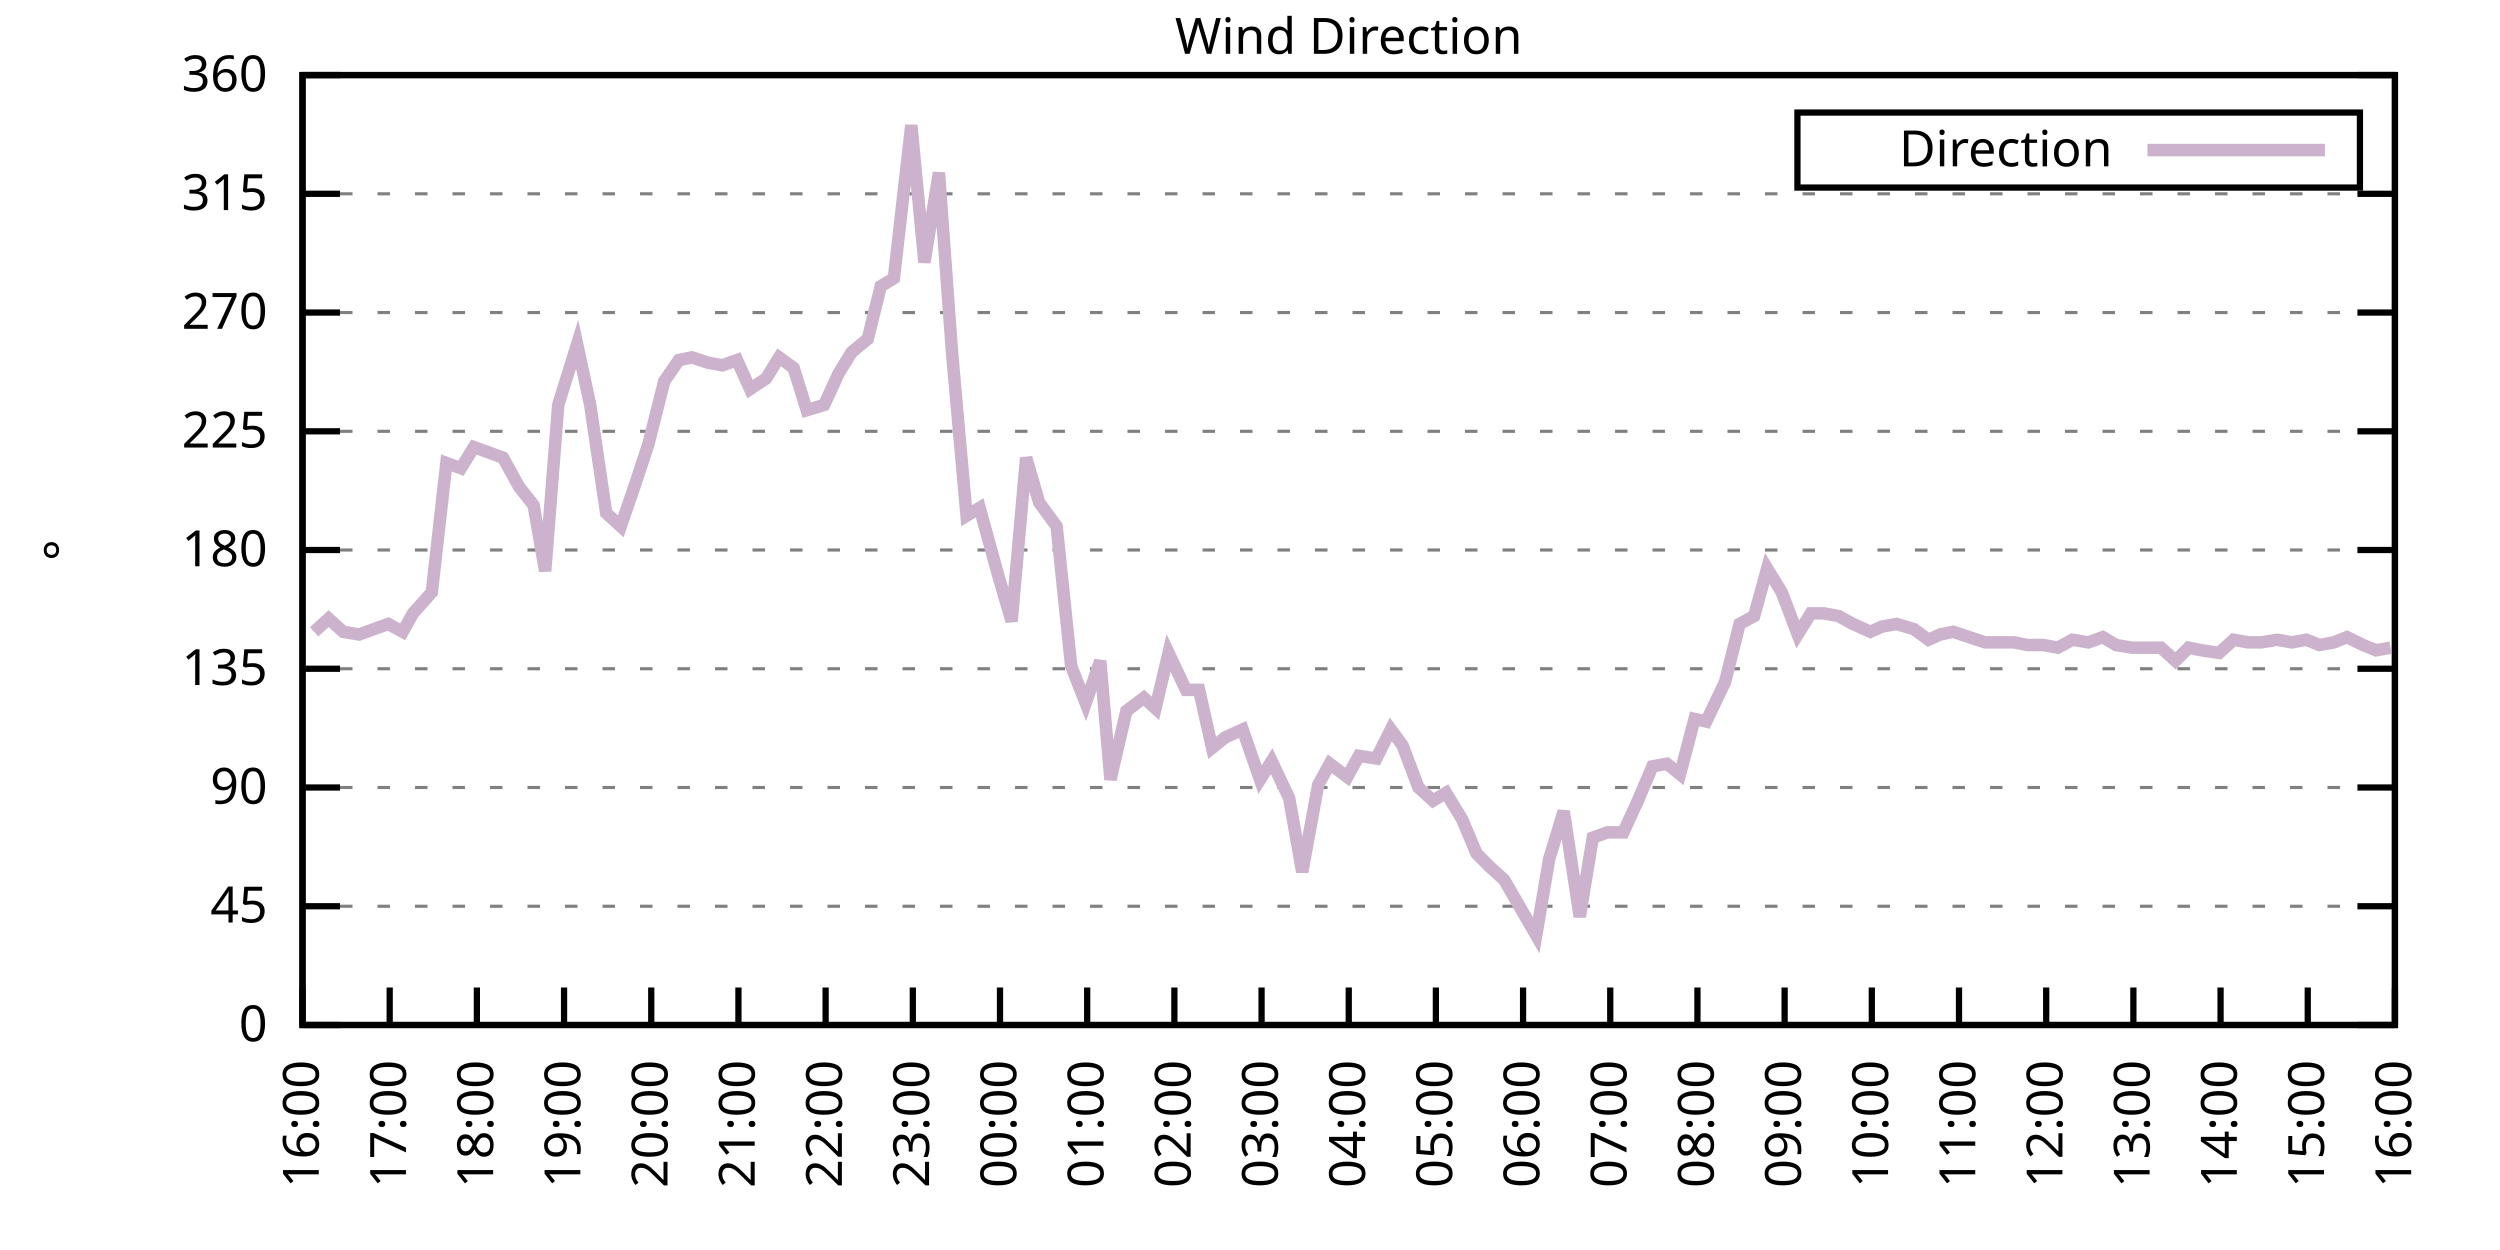
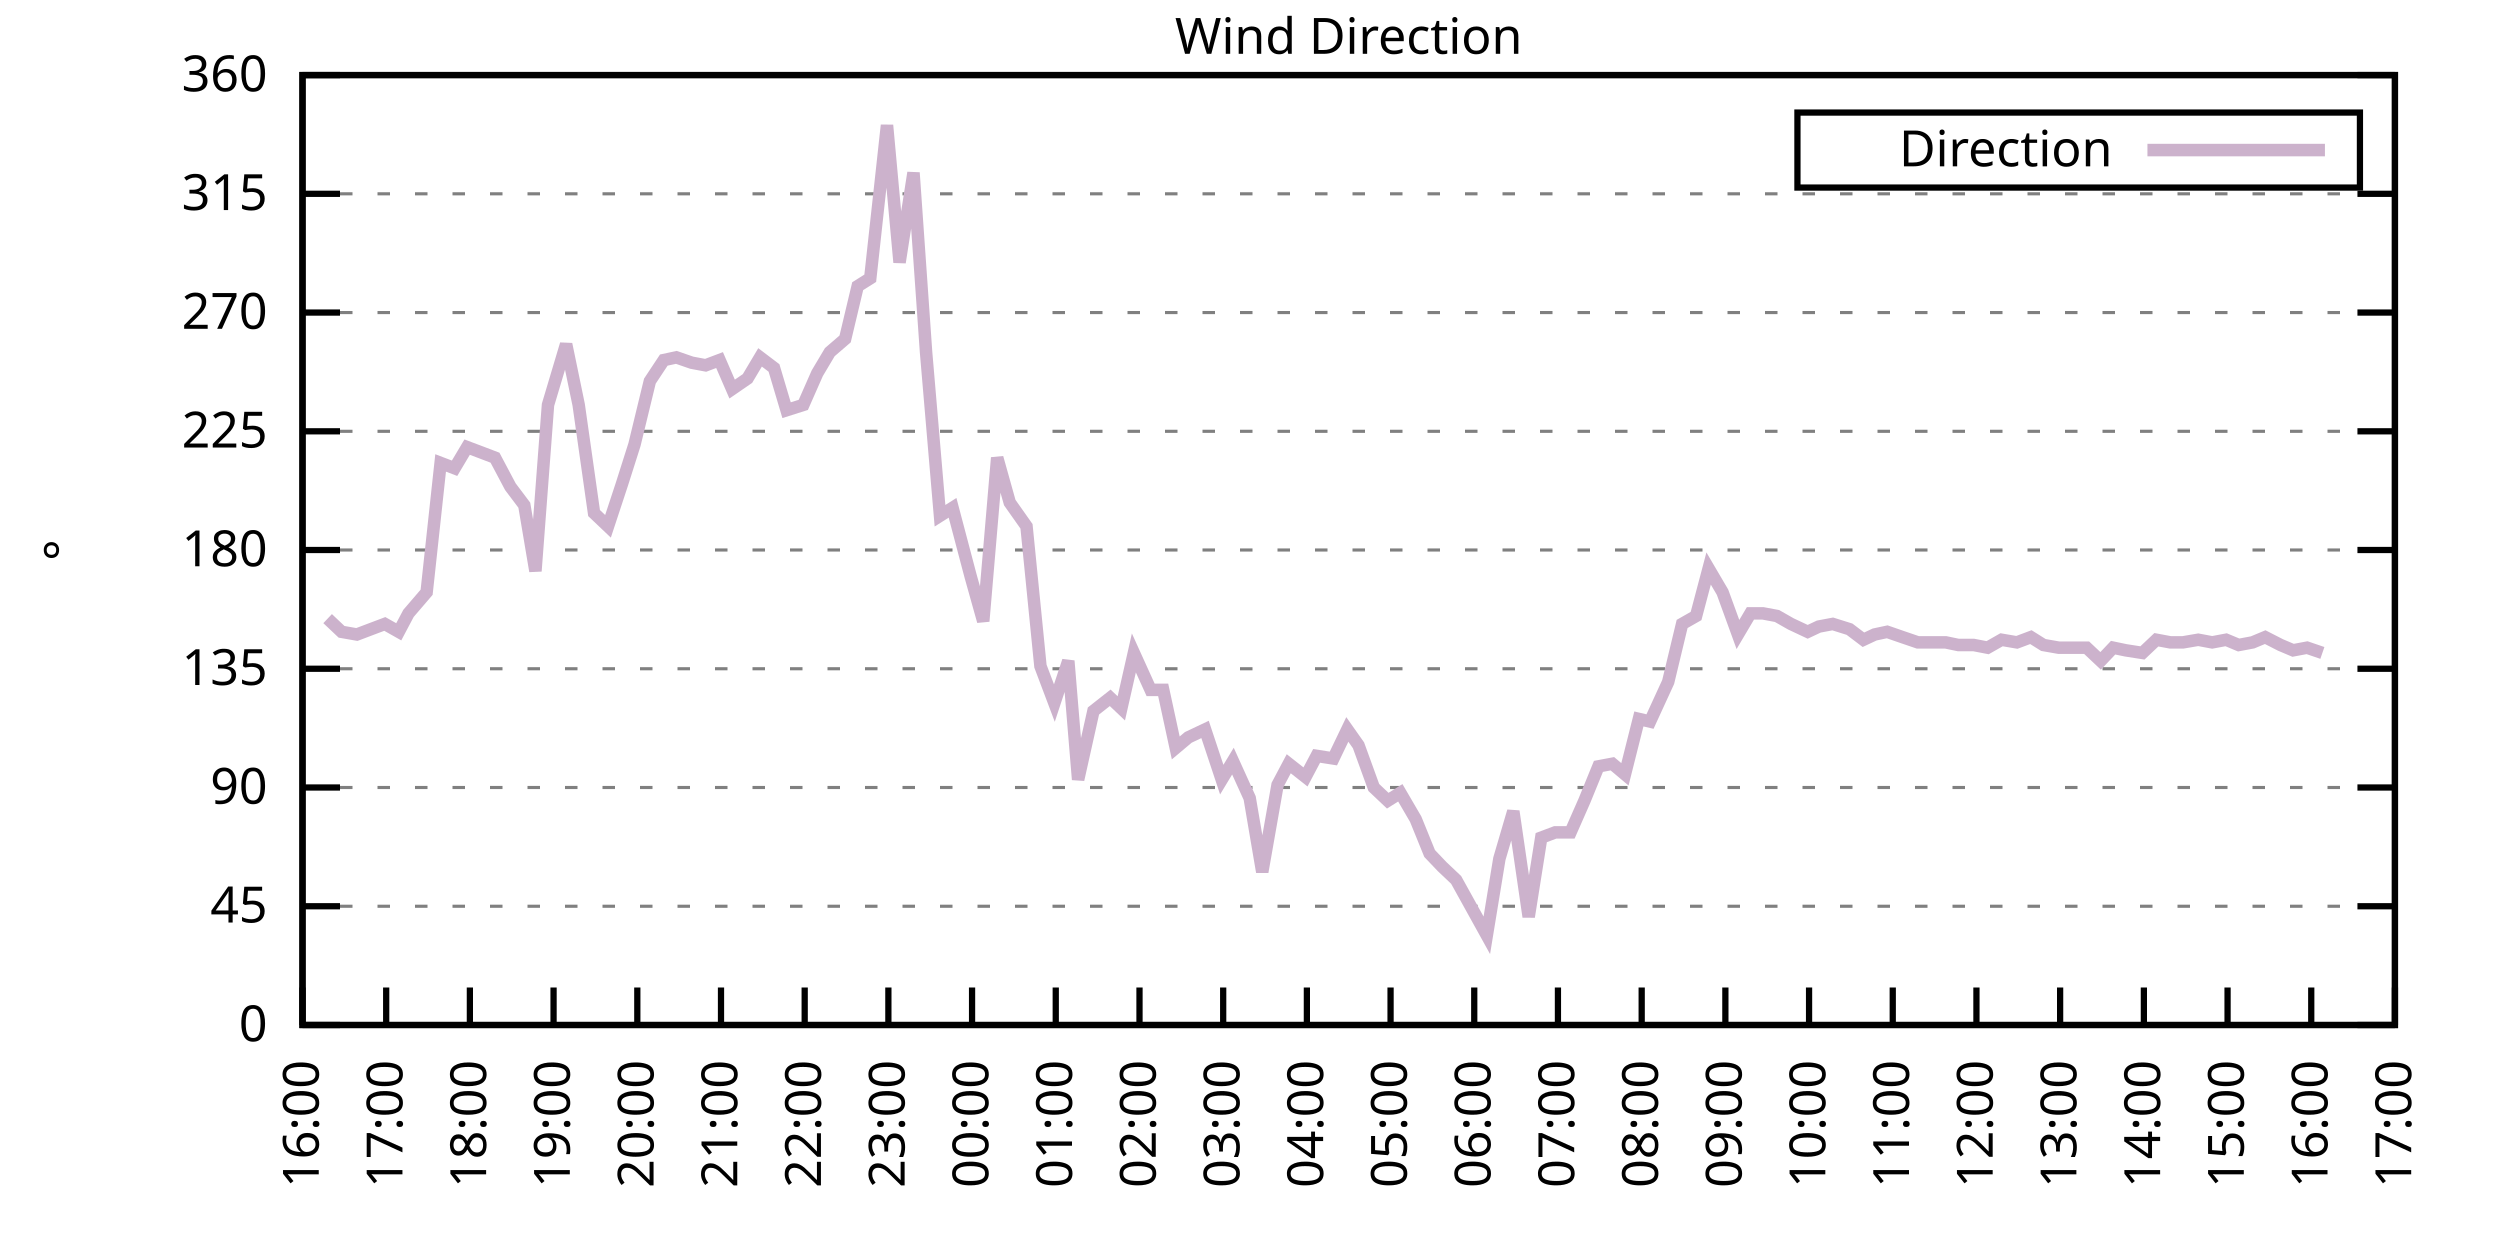
<svg xmlns="http://www.w3.org/2000/svg" xmlns:xlink="http://www.w3.org/1999/xlink" width="400" height="200" viewBox="0 0 400 200">
  <g id="gnuplot_canvas">
    <rect x="0" y="0" width="400" height="200" fill="none" />
    <defs>
      <circle id="gpDot" r="0.5" stroke-width="0.5" stroke="currentColor" />
      <path id="gpPt0" stroke-width="0.333" stroke="currentColor" d="M-1,0 h2 M0,-1 v2" />
      <path id="gpPt1" stroke-width="0.333" stroke="currentColor" d="M-1,-1 L1,1 M1,-1 L-1,1" />
      <path id="gpPt2" stroke-width="0.333" stroke="currentColor" d="M-1,0 L1,0 M0,-1 L0,1 M-1,-1 L1,1 M-1,1 L1,-1" />
      <rect id="gpPt3" stroke-width="0.333" stroke="currentColor" x="-1" y="-1" width="2" height="2" />
      <rect id="gpPt4" stroke-width="0.333" stroke="currentColor" fill="currentColor" x="-1" y="-1" width="2" height="2" />
      <circle id="gpPt5" stroke-width="0.333" stroke="currentColor" cx="0" cy="0" r="1" />
      <use xlink:href="#gpPt5" id="gpPt6" fill="currentColor" stroke="none" />
      <path id="gpPt7" stroke-width="0.333" stroke="currentColor" d="M0,-1.33 L-1.33,0.67 L1.33,0.67 z" />
      <use xlink:href="#gpPt7" id="gpPt8" fill="currentColor" stroke="none" />
      <use xlink:href="#gpPt7" id="gpPt9" stroke="currentColor" transform="rotate(180)" />
      <use xlink:href="#gpPt9" id="gpPt10" fill="currentColor" stroke="none" />
      <use xlink:href="#gpPt3" id="gpPt11" stroke="currentColor" transform="rotate(45)" />
      <use xlink:href="#gpPt11" id="gpPt12" fill="currentColor" stroke="none" />
      <path id="gpPt13" stroke-width="0.333" stroke="currentColor" d="M0,1.330 L1.265,0.411 L0.782,-1.067 L-0.782,-1.076 L-1.265,0.411 z" />
      <use xlink:href="#gpPt13" id="gpPt14" fill="currentColor" stroke="none" />
      <filter id="textbox" filterUnits="objectBoundingBox" x="0" y="0" height="1" width="1">
        <feFlood flood-color="white" flood-opacity="1" result="bgnd" />
        <feComposite in="SourceGraphic" in2="bgnd" operator="atop" />
      </filter>
      <filter id="greybox" filterUnits="objectBoundingBox" x="0" y="0" height="1" width="1">
        <feFlood flood-color="lightgrey" flood-opacity="1" result="grey" />
        <feComposite in="SourceGraphic" in2="grey" operator="atop" />
      </filter>
    </defs>
    <g fill="none" color="white" stroke="currentColor" stroke-width="1.00" stroke-linecap="butt" stroke-linejoin="miter">
</g>
    <g fill="none" color="black" stroke="currentColor" stroke-width="1.00" stroke-linecap="butt" stroke-linejoin="miter">
      <g stroke="none" shape-rendering="crispEdges">
        <polygon fill="rgb(255, 255, 255)" points="48.40,164.00 383.18,164.00 383.18,12.02 48.40,12.02 " />
      </g>
    </g>
    <g fill="none" color="black" stroke="currentColor" stroke-width="1.00" stroke-linecap="butt" stroke-linejoin="miter">
</g>
    <g fill="none" color="black" stroke="black" stroke-width="0.50" stroke-linecap="butt" stroke-linejoin="miter">
</g>
    <g fill="none" color="gray" stroke="currentColor" stroke-width="0.50" stroke-linecap="butt" stroke-linejoin="miter">
      <path stroke="gray" stroke-dasharray="2,4" class="gridline" d="M48.40,164.00 L383.19,164.00  " />
    </g>
    <g fill="none" color="gray" stroke="gray" stroke-width="1.00" stroke-linecap="butt" stroke-linejoin="miter">
</g>
    <g fill="none" color="black" stroke="currentColor" stroke-width="1.00" stroke-linecap="butt" stroke-linejoin="miter">
      <path stroke="black" d="M48.40,164.00 L54.40,164.00 M383.19,164.00 L377.19,164.00  " />
      <g transform="translate(42.80,166.60)" stroke="none" fill="black" font-family="Sans" font-size="8.00" text-anchor="end">
        <text>
          <tspan font-family="Sans"> 0</tspan>
        </text>
      </g>
    </g>
    <g fill="none" color="black" stroke="currentColor" stroke-width="1.00" stroke-linecap="butt" stroke-linejoin="miter">
</g>
    <g fill="none" color="black" stroke="black" stroke-width="0.50" stroke-linecap="butt" stroke-linejoin="miter">
</g>
    <g fill="none" color="gray" stroke="currentColor" stroke-width="0.50" stroke-linecap="butt" stroke-linejoin="miter">
      <path stroke="gray" stroke-dasharray="2,4" class="gridline" d="M48.40,145.00 L383.19,145.00  " />
    </g>
    <g fill="none" color="gray" stroke="gray" stroke-width="1.00" stroke-linecap="butt" stroke-linejoin="miter">
</g>
    <g fill="none" color="black" stroke="currentColor" stroke-width="1.00" stroke-linecap="butt" stroke-linejoin="miter">
      <path stroke="black" d="M48.40,145.00 L54.40,145.00 M383.19,145.00 L377.19,145.00  " />
      <g transform="translate(42.80,147.60)" stroke="none" fill="black" font-family="Sans" font-size="8.00" text-anchor="end">
        <text>
          <tspan font-family="Sans"> 45</tspan>
        </text>
      </g>
    </g>
    <g fill="none" color="black" stroke="currentColor" stroke-width="1.00" stroke-linecap="butt" stroke-linejoin="miter">
</g>
    <g fill="none" color="black" stroke="black" stroke-width="0.50" stroke-linecap="butt" stroke-linejoin="miter">
</g>
    <g fill="none" color="gray" stroke="currentColor" stroke-width="0.50" stroke-linecap="butt" stroke-linejoin="miter">
      <path stroke="gray" stroke-dasharray="2,4" class="gridline" d="M48.40,126.00 L383.19,126.00  " />
    </g>
    <g fill="none" color="gray" stroke="gray" stroke-width="1.00" stroke-linecap="butt" stroke-linejoin="miter">
</g>
    <g fill="none" color="black" stroke="currentColor" stroke-width="1.00" stroke-linecap="butt" stroke-linejoin="miter">
      <path stroke="black" d="M48.40,126.00 L54.40,126.00 M383.19,126.00 L377.19,126.00  " />
      <g transform="translate(42.80,128.60)" stroke="none" fill="black" font-family="Sans" font-size="8.00" text-anchor="end">
        <text>
          <tspan font-family="Sans"> 90</tspan>
        </text>
      </g>
    </g>
    <g fill="none" color="black" stroke="currentColor" stroke-width="1.00" stroke-linecap="butt" stroke-linejoin="miter">
</g>
    <g fill="none" color="black" stroke="black" stroke-width="0.50" stroke-linecap="butt" stroke-linejoin="miter">
</g>
    <g fill="none" color="gray" stroke="currentColor" stroke-width="0.50" stroke-linecap="butt" stroke-linejoin="miter">
      <path stroke="gray" stroke-dasharray="2,4" class="gridline" d="M48.40,107.00 L383.19,107.00  " />
    </g>
    <g fill="none" color="gray" stroke="gray" stroke-width="1.00" stroke-linecap="butt" stroke-linejoin="miter">
</g>
    <g fill="none" color="black" stroke="currentColor" stroke-width="1.00" stroke-linecap="butt" stroke-linejoin="miter">
      <path stroke="black" d="M48.40,107.00 L54.40,107.00 M383.19,107.00 L377.19,107.00  " />
      <g transform="translate(42.80,109.60)" stroke="none" fill="black" font-family="Sans" font-size="8.00" text-anchor="end">
        <text>
          <tspan font-family="Sans"> 135</tspan>
        </text>
      </g>
    </g>
    <g fill="none" color="black" stroke="currentColor" stroke-width="1.00" stroke-linecap="butt" stroke-linejoin="miter">
</g>
    <g fill="none" color="black" stroke="black" stroke-width="0.50" stroke-linecap="butt" stroke-linejoin="miter">
</g>
    <g fill="none" color="gray" stroke="currentColor" stroke-width="0.50" stroke-linecap="butt" stroke-linejoin="miter">
      <path stroke="gray" stroke-dasharray="2,4" class="gridline" d="M48.40,88.00 L383.19,88.00  " />
    </g>
    <g fill="none" color="gray" stroke="gray" stroke-width="1.00" stroke-linecap="butt" stroke-linejoin="miter">
</g>
    <g fill="none" color="black" stroke="currentColor" stroke-width="1.00" stroke-linecap="butt" stroke-linejoin="miter">
      <path stroke="black" d="M48.40,88.00 L54.40,88.00 M383.19,88.00 L377.19,88.00  " />
      <g transform="translate(42.80,90.60)" stroke="none" fill="black" font-family="Sans" font-size="8.00" text-anchor="end">
        <text>
          <tspan font-family="Sans"> 180</tspan>
        </text>
      </g>
    </g>
    <g fill="none" color="black" stroke="currentColor" stroke-width="1.00" stroke-linecap="butt" stroke-linejoin="miter">
</g>
    <g fill="none" color="black" stroke="black" stroke-width="0.50" stroke-linecap="butt" stroke-linejoin="miter">
</g>
    <g fill="none" color="gray" stroke="currentColor" stroke-width="0.50" stroke-linecap="butt" stroke-linejoin="miter">
      <path stroke="gray" stroke-dasharray="2,4" class="gridline" d="M48.40,69.01 L383.19,69.01  " />
    </g>
    <g fill="none" color="gray" stroke="gray" stroke-width="1.00" stroke-linecap="butt" stroke-linejoin="miter">
</g>
    <g fill="none" color="black" stroke="currentColor" stroke-width="1.00" stroke-linecap="butt" stroke-linejoin="miter">
      <path stroke="black" d="M48.40,69.01 L54.40,69.01 M383.19,69.01 L377.19,69.01  " />
      <g transform="translate(42.80,71.61)" stroke="none" fill="black" font-family="Sans" font-size="8.00" text-anchor="end">
        <text>
          <tspan font-family="Sans"> 225</tspan>
        </text>
      </g>
    </g>
    <g fill="none" color="black" stroke="currentColor" stroke-width="1.00" stroke-linecap="butt" stroke-linejoin="miter">
</g>
    <g fill="none" color="black" stroke="black" stroke-width="0.50" stroke-linecap="butt" stroke-linejoin="miter">
</g>
    <g fill="none" color="gray" stroke="currentColor" stroke-width="0.50" stroke-linecap="butt" stroke-linejoin="miter">
      <path stroke="gray" stroke-dasharray="2,4" class="gridline" d="M48.40,50.01 L383.19,50.01  " />
    </g>
    <g fill="none" color="gray" stroke="gray" stroke-width="1.00" stroke-linecap="butt" stroke-linejoin="miter">
</g>
    <g fill="none" color="black" stroke="currentColor" stroke-width="1.00" stroke-linecap="butt" stroke-linejoin="miter">
      <path stroke="black" d="M48.40,50.01 L54.40,50.01 M383.19,50.01 L377.19,50.01  " />
      <g transform="translate(42.80,52.61)" stroke="none" fill="black" font-family="Sans" font-size="8.00" text-anchor="end">
        <text>
          <tspan font-family="Sans"> 270</tspan>
        </text>
      </g>
    </g>
    <g fill="none" color="black" stroke="currentColor" stroke-width="1.00" stroke-linecap="butt" stroke-linejoin="miter">
</g>
    <g fill="none" color="black" stroke="black" stroke-width="0.50" stroke-linecap="butt" stroke-linejoin="miter">
</g>
    <g fill="none" color="gray" stroke="currentColor" stroke-width="0.50" stroke-linecap="butt" stroke-linejoin="miter">
      <path stroke="gray" stroke-dasharray="2,4" class="gridline" d="M48.40,31.01 L383.19,31.01  " />
    </g>
    <g fill="none" color="gray" stroke="gray" stroke-width="1.00" stroke-linecap="butt" stroke-linejoin="miter">
</g>
    <g fill="none" color="black" stroke="currentColor" stroke-width="1.00" stroke-linecap="butt" stroke-linejoin="miter">
      <path stroke="black" d="M48.40,31.01 L54.40,31.01 M383.19,31.01 L377.19,31.01  " />
      <g transform="translate(42.80,33.61)" stroke="none" fill="black" font-family="Sans" font-size="8.00" text-anchor="end">
        <text>
          <tspan font-family="Sans"> 315</tspan>
        </text>
      </g>
    </g>
    <g fill="none" color="black" stroke="currentColor" stroke-width="1.00" stroke-linecap="butt" stroke-linejoin="miter">
</g>
    <g fill="none" color="black" stroke="black" stroke-width="0.50" stroke-linecap="butt" stroke-linejoin="miter">
</g>
    <g fill="none" color="gray" stroke="currentColor" stroke-width="0.50" stroke-linecap="butt" stroke-linejoin="miter">
      <path stroke="gray" stroke-dasharray="2,4" class="gridline" d="M48.40,12.01 L383.19,12.01  " />
    </g>
    <g fill="none" color="gray" stroke="gray" stroke-width="1.00" stroke-linecap="butt" stroke-linejoin="miter">
</g>
    <g fill="none" color="black" stroke="currentColor" stroke-width="1.00" stroke-linecap="butt" stroke-linejoin="miter">
      <path stroke="black" d="M48.40,12.01 L54.40,12.01 M383.19,12.01 L377.19,12.01  " />
      <g transform="translate(42.80,14.61)" stroke="none" fill="black" font-family="Sans" font-size="8.00" text-anchor="end">
        <text>
          <tspan font-family="Sans"> 360</tspan>
        </text>
      </g>
    </g>
    <g fill="none" color="black" stroke="currentColor" stroke-width="1.00" stroke-linecap="butt" stroke-linejoin="miter">
      <path stroke="black" d="M48.40,164.00 L48.40,158.00  " />
      <g transform="translate(51.00,169.60) rotate(270.00)" stroke="none" fill="black" font-family="Sans" font-size="8.00" text-anchor="end">
        <text>
          <tspan font-family="Sans">16:00</tspan>
        </text>
      </g>
    </g>
    <g fill="none" color="black" stroke="currentColor" stroke-width="1.00" stroke-linecap="butt" stroke-linejoin="miter">
-       <path stroke="black" d="M62.35,164.00 L62.35,158.00  " />
-       <g transform="translate(64.95,169.60) rotate(270.00)" stroke="none" fill="black" font-family="Sans" font-size="8.00" text-anchor="end">
+       <path stroke="black" d="M61.79,164.00 L61.79,158.00  " />
+       <g transform="translate(64.39,169.60) rotate(270.00)" stroke="none" fill="black" font-family="Sans" font-size="8.00" text-anchor="end">
        <text>
          <tspan font-family="Sans">17:00</tspan>
        </text>
      </g>
    </g>
    <g fill="none" color="black" stroke="currentColor" stroke-width="1.00" stroke-linecap="butt" stroke-linejoin="miter">
-       <path stroke="black" d="M76.30,164.00 L76.30,158.00  " />
-       <g transform="translate(78.90,169.60) rotate(270.00)" stroke="none" fill="black" font-family="Sans" font-size="8.00" text-anchor="end">
+       <path stroke="black" d="M75.18,164.00 L75.18,158.00  " />
+       <g transform="translate(77.78,169.60) rotate(270.00)" stroke="none" fill="black" font-family="Sans" font-size="8.00" text-anchor="end">
        <text>
          <tspan font-family="Sans">18:00</tspan>
        </text>
      </g>
    </g>
    <g fill="none" color="black" stroke="currentColor" stroke-width="1.00" stroke-linecap="butt" stroke-linejoin="miter">
-       <path stroke="black" d="M90.25,164.00 L90.25,158.00  " />
-       <g transform="translate(92.85,169.60) rotate(270.00)" stroke="none" fill="black" font-family="Sans" font-size="8.00" text-anchor="end">
+       <path stroke="black" d="M88.57,164.00 L88.57,158.00  " />
+       <g transform="translate(91.17,169.60) rotate(270.00)" stroke="none" fill="black" font-family="Sans" font-size="8.00" text-anchor="end">
        <text>
          <tspan font-family="Sans">19:00</tspan>
        </text>
      </g>
    </g>
    <g fill="none" color="black" stroke="currentColor" stroke-width="1.00" stroke-linecap="butt" stroke-linejoin="miter">
-       <path stroke="black" d="M104.20,164.00 L104.20,158.00  " />
-       <g transform="translate(106.80,169.60) rotate(270.00)" stroke="none" fill="black" font-family="Sans" font-size="8.00" text-anchor="end">
+       <path stroke="black" d="M101.97,164.00 L101.97,158.00  " />
+       <g transform="translate(104.57,169.60) rotate(270.00)" stroke="none" fill="black" font-family="Sans" font-size="8.00" text-anchor="end">
        <text>
          <tspan font-family="Sans">20:00</tspan>
        </text>
      </g>
    </g>
    <g fill="none" color="black" stroke="currentColor" stroke-width="1.00" stroke-linecap="butt" stroke-linejoin="miter">
-       <path stroke="black" d="M118.15,164.00 L118.15,158.00  " />
-       <g transform="translate(120.75,169.60) rotate(270.00)" stroke="none" fill="black" font-family="Sans" font-size="8.00" text-anchor="end">
+       <path stroke="black" d="M115.36,164.00 L115.36,158.00  " />
+       <g transform="translate(117.96,169.60) rotate(270.00)" stroke="none" fill="black" font-family="Sans" font-size="8.00" text-anchor="end">
        <text>
          <tspan font-family="Sans">21:00</tspan>
        </text>
      </g>
    </g>
    <g fill="none" color="black" stroke="currentColor" stroke-width="1.00" stroke-linecap="butt" stroke-linejoin="miter">
-       <path stroke="black" d="M132.10,164.00 L132.10,158.00  " />
-       <g transform="translate(134.70,169.60) rotate(270.00)" stroke="none" fill="black" font-family="Sans" font-size="8.00" text-anchor="end">
+       <path stroke="black" d="M128.75,164.00 L128.75,158.00  " />
+       <g transform="translate(131.35,169.60) rotate(270.00)" stroke="none" fill="black" font-family="Sans" font-size="8.00" text-anchor="end">
        <text>
          <tspan font-family="Sans">22:00</tspan>
        </text>
      </g>
    </g>
    <g fill="none" color="black" stroke="currentColor" stroke-width="1.00" stroke-linecap="butt" stroke-linejoin="miter">
-       <path stroke="black" d="M146.05,164.00 L146.05,158.00  " />
-       <g transform="translate(148.65,169.60) rotate(270.00)" stroke="none" fill="black" font-family="Sans" font-size="8.00" text-anchor="end">
+       <path stroke="black" d="M142.14,164.00 L142.14,158.00  " />
+       <g transform="translate(144.74,169.60) rotate(270.00)" stroke="none" fill="black" font-family="Sans" font-size="8.00" text-anchor="end">
        <text>
          <tspan font-family="Sans">23:00</tspan>
        </text>
      </g>
    </g>
    <g fill="none" color="black" stroke="currentColor" stroke-width="1.00" stroke-linecap="butt" stroke-linejoin="miter">
-       <path stroke="black" d="M160.00,164.00 L160.00,158.00  " />
-       <g transform="translate(162.60,169.60) rotate(270.00)" stroke="none" fill="black" font-family="Sans" font-size="8.00" text-anchor="end">
+       <path stroke="black" d="M155.53,164.00 L155.53,158.00  " />
+       <g transform="translate(158.13,169.60) rotate(270.00)" stroke="none" fill="black" font-family="Sans" font-size="8.00" text-anchor="end">
        <text>
          <tspan font-family="Sans">00:00</tspan>
        </text>
      </g>
    </g>
    <g fill="none" color="black" stroke="currentColor" stroke-width="1.00" stroke-linecap="butt" stroke-linejoin="miter">
-       <path stroke="black" d="M173.95,164.00 L173.95,158.00  " />
-       <g transform="translate(176.55,169.60) rotate(270.00)" stroke="none" fill="black" font-family="Sans" font-size="8.00" text-anchor="end">
+       <path stroke="black" d="M168.92,164.00 L168.92,158.00  " />
+       <g transform="translate(171.52,169.60) rotate(270.00)" stroke="none" fill="black" font-family="Sans" font-size="8.00" text-anchor="end">
        <text>
          <tspan font-family="Sans">01:00</tspan>
        </text>
      </g>
    </g>
    <g fill="none" color="black" stroke="currentColor" stroke-width="1.00" stroke-linecap="butt" stroke-linejoin="miter">
-       <path stroke="black" d="M187.90,164.00 L187.90,158.00  " />
-       <g transform="translate(190.50,169.60) rotate(270.00)" stroke="none" fill="black" font-family="Sans" font-size="8.00" text-anchor="end">
+       <path stroke="black" d="M182.32,164.00 L182.32,158.00  " />
+       <g transform="translate(184.92,169.60) rotate(270.00)" stroke="none" fill="black" font-family="Sans" font-size="8.00" text-anchor="end">
        <text>
          <tspan font-family="Sans">02:00</tspan>
        </text>
      </g>
    </g>
    <g fill="none" color="black" stroke="currentColor" stroke-width="1.00" stroke-linecap="butt" stroke-linejoin="miter">
-       <path stroke="black" d="M201.85,164.00 L201.85,158.00  " />
-       <g transform="translate(204.45,169.60) rotate(270.00)" stroke="none" fill="black" font-family="Sans" font-size="8.00" text-anchor="end">
+       <path stroke="black" d="M195.71,164.00 L195.71,158.00  " />
+       <g transform="translate(198.31,169.60) rotate(270.00)" stroke="none" fill="black" font-family="Sans" font-size="8.00" text-anchor="end">
        <text>
          <tspan font-family="Sans">03:00</tspan>
        </text>
      </g>
    </g>
    <g fill="none" color="black" stroke="currentColor" stroke-width="1.00" stroke-linecap="butt" stroke-linejoin="miter">
-       <path stroke="black" d="M215.80,164.00 L215.80,158.00  " />
-       <g transform="translate(218.40,169.60) rotate(270.00)" stroke="none" fill="black" font-family="Sans" font-size="8.00" text-anchor="end">
+       <path stroke="black" d="M209.10,164.00 L209.10,158.00  " />
+       <g transform="translate(211.70,169.60) rotate(270.00)" stroke="none" fill="black" font-family="Sans" font-size="8.00" text-anchor="end">
        <text>
          <tspan font-family="Sans">04:00</tspan>
        </text>
      </g>
    </g>
    <g fill="none" color="black" stroke="currentColor" stroke-width="1.00" stroke-linecap="butt" stroke-linejoin="miter">
-       <path stroke="black" d="M229.74,164.00 L229.74,158.00  " />
-       <g transform="translate(232.34,169.60) rotate(270.00)" stroke="none" fill="black" font-family="Sans" font-size="8.00" text-anchor="end">
+       <path stroke="black" d="M222.49,164.00 L222.49,158.00  " />
+       <g transform="translate(225.09,169.60) rotate(270.00)" stroke="none" fill="black" font-family="Sans" font-size="8.00" text-anchor="end">
        <text>
          <tspan font-family="Sans">05:00</tspan>
        </text>
      </g>
    </g>
    <g fill="none" color="black" stroke="currentColor" stroke-width="1.00" stroke-linecap="butt" stroke-linejoin="miter">
-       <path stroke="black" d="M243.69,164.00 L243.69,158.00  " />
-       <g transform="translate(246.29,169.60) rotate(270.00)" stroke="none" fill="black" font-family="Sans" font-size="8.00" text-anchor="end">
+       <path stroke="black" d="M235.88,164.00 L235.88,158.00  " />
+       <g transform="translate(238.48,169.60) rotate(270.00)" stroke="none" fill="black" font-family="Sans" font-size="8.00" text-anchor="end">
        <text>
          <tspan font-family="Sans">06:00</tspan>
        </text>
      </g>
    </g>
    <g fill="none" color="black" stroke="currentColor" stroke-width="1.00" stroke-linecap="butt" stroke-linejoin="miter">
-       <path stroke="black" d="M257.64,164.00 L257.64,158.00  " />
-       <g transform="translate(260.24,169.60) rotate(270.00)" stroke="none" fill="black" font-family="Sans" font-size="8.00" text-anchor="end">
+       <path stroke="black" d="M249.27,164.00 L249.27,158.00  " />
+       <g transform="translate(251.87,169.60) rotate(270.00)" stroke="none" fill="black" font-family="Sans" font-size="8.00" text-anchor="end">
        <text>
          <tspan font-family="Sans">07:00</tspan>
        </text>
      </g>
    </g>
    <g fill="none" color="black" stroke="currentColor" stroke-width="1.00" stroke-linecap="butt" stroke-linejoin="miter">
-       <path stroke="black" d="M271.59,164.00 L271.59,158.00  " />
-       <g transform="translate(274.19,169.60) rotate(270.00)" stroke="none" fill="black" font-family="Sans" font-size="8.00" text-anchor="end">
+       <path stroke="black" d="M262.67,164.00 L262.67,158.00  " />
+       <g transform="translate(265.27,169.60) rotate(270.00)" stroke="none" fill="black" font-family="Sans" font-size="8.00" text-anchor="end">
        <text>
          <tspan font-family="Sans">08:00</tspan>
        </text>
      </g>
    </g>
    <g fill="none" color="black" stroke="currentColor" stroke-width="1.00" stroke-linecap="butt" stroke-linejoin="miter">
-       <path stroke="black" d="M285.54,164.00 L285.54,158.00  " />
-       <g transform="translate(288.14,169.60) rotate(270.00)" stroke="none" fill="black" font-family="Sans" font-size="8.00" text-anchor="end">
+       <path stroke="black" d="M276.06,164.00 L276.06,158.00  " />
+       <g transform="translate(278.66,169.60) rotate(270.00)" stroke="none" fill="black" font-family="Sans" font-size="8.00" text-anchor="end">
        <text>
          <tspan font-family="Sans">09:00</tspan>
        </text>
      </g>
    </g>
    <g fill="none" color="black" stroke="currentColor" stroke-width="1.00" stroke-linecap="butt" stroke-linejoin="miter">
-       <path stroke="black" d="M299.49,164.00 L299.49,158.00  " />
-       <g transform="translate(302.09,169.60) rotate(270.00)" stroke="none" fill="black" font-family="Sans" font-size="8.00" text-anchor="end">
+       <path stroke="black" d="M289.45,164.00 L289.45,158.00  " />
+       <g transform="translate(292.05,169.60) rotate(270.00)" stroke="none" fill="black" font-family="Sans" font-size="8.00" text-anchor="end">
        <text>
          <tspan font-family="Sans">10:00</tspan>
        </text>
      </g>
    </g>
    <g fill="none" color="black" stroke="currentColor" stroke-width="1.00" stroke-linecap="butt" stroke-linejoin="miter">
-       <path stroke="black" d="M313.44,164.00 L313.44,158.00  " />
-       <g transform="translate(316.04,169.60) rotate(270.00)" stroke="none" fill="black" font-family="Sans" font-size="8.00" text-anchor="end">
+       <path stroke="black" d="M302.84,164.00 L302.84,158.00  " />
+       <g transform="translate(305.44,169.60) rotate(270.00)" stroke="none" fill="black" font-family="Sans" font-size="8.00" text-anchor="end">
        <text>
          <tspan font-family="Sans">11:00</tspan>
        </text>
      </g>
    </g>
    <g fill="none" color="black" stroke="currentColor" stroke-width="1.00" stroke-linecap="butt" stroke-linejoin="miter">
-       <path stroke="black" d="M327.39,164.00 L327.39,158.00  " />
-       <g transform="translate(329.99,169.60) rotate(270.00)" stroke="none" fill="black" font-family="Sans" font-size="8.00" text-anchor="end">
+       <path stroke="black" d="M316.23,164.00 L316.23,158.00  " />
+       <g transform="translate(318.83,169.60) rotate(270.00)" stroke="none" fill="black" font-family="Sans" font-size="8.00" text-anchor="end">
        <text>
          <tspan font-family="Sans">12:00</tspan>
        </text>
      </g>
    </g>
    <g fill="none" color="black" stroke="currentColor" stroke-width="1.00" stroke-linecap="butt" stroke-linejoin="miter">
-       <path stroke="black" d="M341.34,164.00 L341.34,158.00  " />
-       <g transform="translate(343.94,169.60) rotate(270.00)" stroke="none" fill="black" font-family="Sans" font-size="8.00" text-anchor="end">
+       <path stroke="black" d="M329.62,164.00 L329.62,158.00  " />
+       <g transform="translate(332.22,169.60) rotate(270.00)" stroke="none" fill="black" font-family="Sans" font-size="8.00" text-anchor="end">
        <text>
          <tspan font-family="Sans">13:00</tspan>
        </text>
      </g>
    </g>
    <g fill="none" color="black" stroke="currentColor" stroke-width="1.00" stroke-linecap="butt" stroke-linejoin="miter">
-       <path stroke="black" d="M355.29,164.00 L355.29,158.00  " />
-       <g transform="translate(357.89,169.60) rotate(270.00)" stroke="none" fill="black" font-family="Sans" font-size="8.00" text-anchor="end">
+       <path stroke="black" d="M343.02,164.00 L343.02,158.00  " />
+       <g transform="translate(345.62,169.60) rotate(270.00)" stroke="none" fill="black" font-family="Sans" font-size="8.00" text-anchor="end">
        <text>
          <tspan font-family="Sans">14:00</tspan>
        </text>
      </g>
    </g>
    <g fill="none" color="black" stroke="currentColor" stroke-width="1.00" stroke-linecap="butt" stroke-linejoin="miter">
-       <path stroke="black" d="M369.24,164.00 L369.24,158.00  " />
-       <g transform="translate(371.84,169.60) rotate(270.00)" stroke="none" fill="black" font-family="Sans" font-size="8.00" text-anchor="end">
+       <path stroke="black" d="M356.41,164.00 L356.41,158.00  " />
+       <g transform="translate(359.01,169.60) rotate(270.00)" stroke="none" fill="black" font-family="Sans" font-size="8.00" text-anchor="end">
        <text>
          <tspan font-family="Sans">15:00</tspan>
+         </text>
+       </g>
+     </g>
+     <g fill="none" color="black" stroke="currentColor" stroke-width="1.00" stroke-linecap="butt" stroke-linejoin="miter">
+       <path stroke="black" d="M369.80,164.00 L369.80,158.00  " />
+       <g transform="translate(372.40,169.60) rotate(270.00)" stroke="none" fill="black" font-family="Sans" font-size="8.00" text-anchor="end">
+         <text>
+           <tspan font-family="Sans">16:00</tspan>
        </text>
      </g>
    </g>
    <g fill="none" color="black" stroke="currentColor" stroke-width="1.00" stroke-linecap="butt" stroke-linejoin="miter">
      <path stroke="black" d="M383.19,164.00 L383.19,158.00  " />
      <g transform="translate(385.79,169.60) rotate(270.00)" stroke="none" fill="black" font-family="Sans" font-size="8.00" text-anchor="end">
        <text>
-           <tspan font-family="Sans">16:00</tspan>
+           <tspan font-family="Sans">17:00</tspan>
        </text>
      </g>
    </g>
    <g fill="none" color="black" stroke="currentColor" stroke-width="1.00" stroke-linecap="butt" stroke-linejoin="miter">
</g>
    <g fill="none" color="black" stroke="currentColor" stroke-width="1.00" stroke-linecap="butt" stroke-linejoin="miter">
      <path stroke="black" d="M48.40,12.01 L48.40,164.00 L383.19,164.00 L383.19,12.01 L48.40,12.01 Z  " />
    </g>
    <g fill="none" color="black" stroke="currentColor" stroke-width="1.00" stroke-linecap="butt" stroke-linejoin="miter">
</g>
    <g fill="none" color="black" stroke="currentColor" stroke-width="1.00" stroke-linecap="butt" stroke-linejoin="miter">
      <path stroke="black" d="M287.59,30.01 L287.59,18.01 L377.59,18.01 L377.59,30.01 L287.59,30.01 Z  " />
    </g>
    <g id="Wind_direction_plot_1">
      <g fill="none" color="white" stroke="black" stroke-width="2.00" stroke-linecap="butt" stroke-linejoin="miter">
</g>
      <g fill="none" color="black" stroke="currentColor" stroke-width="2.00" stroke-linecap="butt" stroke-linejoin="miter">
        <g transform="translate(337.99,26.61)" stroke="none" fill="black" font-family="Sans" font-size="8.00" text-anchor="end">
          <text>
            <tspan font-family="Sans">Direction</tspan>
          </text>
        </g>
      </g>
      <g fill="none" color="black" stroke="currentColor" stroke-width="2.00" stroke-linecap="butt" stroke-linejoin="miter">
-         <path stroke="rgb(204, 178, 204)" d="M343.59,24.01 L371.99,24.01 M50.26,101.09 L52.58,98.98 L54.91,101.09 L57.47,101.52 L59.79,100.67 L62.12,99.83   L64.44,101.09 L66.07,98.14 L69.09,94.76 L71.42,74.07 L73.74,74.92 L75.83,71.54 L78.16,72.38 L80.48,73.23   L83.04,77.87 L85.37,80.83 L87.23,91.38 L89.32,64.78 L92.34,55.07 L94.43,64.78 L96.99,82.09 L99.32,84.21   L101.64,77.45 L103.73,71.12 L106.29,60.98 L108.62,57.61 L110.71,57.18 L113.27,58.03 L115.59,58.45 L117.92,57.61   L120.01,62.25 L122.57,60.56 L124.66,57.18 L126.98,58.87 L129.08,65.63 L131.87,64.78 L134.19,59.72 L136.28,56.34   L138.84,54.23 L140.93,45.79 L143.02,44.52 L145.81,20.03 L147.91,41.99 L150.23,27.63 L152.32,56.34 L154.65,82.52   L156.74,81.25 L159.76,92.23 L161.86,99.40 L164.18,73.23 L166.27,80.41 L169.06,84.21 L171.39,106.58 L173.71,112.49   L176.04,105.74 L177.67,124.74 L180.22,113.76 L183.01,111.65 L184.87,113.34 L186.97,104.47 L189.76,110.38 L191.85,110.38   L193.94,119.67 L196.03,117.98 L198.82,116.71 L201.61,124.74 L203.47,121.78 L206.26,127.69 L208.36,139.51 L210.91,125.58   L212.77,122.20 L215.56,124.31 L217.42,120.94 L220.21,121.36 L222.54,116.71 L224.40,119.25 L226.95,126.00 L229.28,128.11   L231.37,126.85 L233.93,131.07 L236.25,136.56 L238.35,138.67 L240.67,140.78 L245.79,149.65 L247.88,137.40 L250.20,129.80   L252.76,146.69 L254.85,134.02 L257.18,133.18 L259.74,133.18 L262.06,128.11 L264.39,122.62 L266.71,122.20 L268.80,123.89   L271.13,115.03 L272.99,115.45 L276.01,109.11 L278.34,99.83 L280.66,98.56 L282.75,90.96 L285.08,94.76 L287.64,101.52   L289.73,98.14 L291.82,98.14 L294.15,98.56 L296.47,99.83 L299.26,101.09 L301.12,100.25 L303.44,99.83 L306.23,100.67   L308.56,102.36 L310.42,101.52 L312.51,101.09 L315.07,101.94 L317.63,102.78 L320.18,102.78 L322.28,102.78 L324.37,103.20   L326.93,103.20 L329.25,103.63 L331.58,102.36 L334.13,102.78 L336.46,101.94 L338.55,103.20 L341.11,103.63 L343.20,103.63   L345.76,103.63 L348.08,105.74 L350.18,103.63 L352.27,104.05 L355.06,104.47 L357.38,102.36 L359.71,102.78 L361.80,102.78   L364.36,102.36 L366.68,102.78 L369.01,102.36 L371.10,103.20 L373.43,102.78 L375.52,101.94 L378.08,103.20 L380.17,104.05   L382.49,103.63  " />
+         <path stroke="rgb(204, 178, 204)" d="M343.59,24.01 L371.99,24.01 M52.42,98.98 L54.65,101.09 L57.10,101.52 L59.34,100.67 L61.57,99.83 L63.80,101.09   L65.36,98.14 L68.26,94.76 L70.50,74.07 L72.73,74.92 L74.74,71.54 L76.97,72.38 L79.20,73.23 L81.66,77.87   L83.89,80.83 L85.67,91.38 L87.68,64.78 L90.58,55.07 L92.59,64.78 L95.05,82.09 L97.28,84.21 L99.51,77.45   L101.52,71.12 L103.98,60.98 L106.21,57.61 L108.22,57.18 L110.67,58.03 L112.90,58.45 L115.13,57.61 L117.14,62.25   L119.60,60.56 L121.61,57.18 L123.84,58.87 L125.85,65.63 L128.53,64.78 L130.76,59.72 L132.77,56.34 L135.22,54.23   L137.23,45.79 L139.24,44.52 L141.92,20.03 L143.93,41.99 L146.16,27.63 L148.17,56.34 L150.40,82.52 L152.41,81.25   L155.31,92.23 L157.32,99.40 L159.55,73.23 L161.56,80.41 L164.24,84.21 L166.47,106.58 L168.70,112.49 L170.93,105.74   L172.50,124.74 L174.95,113.76 L177.63,111.65 L179.41,113.34 L181.42,104.47 L184.10,110.38 L186.11,110.38 L188.12,119.67   L190.13,117.98 L192.81,116.71 L195.48,124.74 L197.27,121.78 L199.95,127.69 L201.96,139.51 L204.41,125.58 L206.20,122.20   L208.88,124.31 L210.66,120.94 L213.34,121.36 L215.57,116.71 L217.36,119.25 L219.81,126.00 L222.04,128.11 L224.05,126.85   L226.51,131.07 L228.74,136.56 L230.75,138.67 L232.98,140.78 L237.89,149.65 L239.90,137.40 L242.13,129.80 L244.59,146.69   L246.60,134.02 L248.83,133.18 L251.28,133.18 L253.51,128.11 L255.75,122.62 L257.98,122.20 L259.99,123.89 L262.22,115.03   L264.00,115.45 L266.91,109.11 L269.14,99.83 L271.37,98.56 L273.38,90.96 L275.61,94.76 L278.07,101.52 L280.07,98.14   L282.08,98.14 L284.32,98.56 L286.55,99.83 L289.23,101.09 L291.01,100.25 L293.24,99.83 L295.92,100.67 L298.15,102.36   L299.94,101.52 L301.95,101.09 L304.40,101.94 L306.86,102.78 L309.31,102.78 L311.32,102.78 L313.33,103.20 L315.79,103.20   L318.02,103.63 L320.25,102.36 L322.70,102.78 L324.94,101.94 L326.95,103.20 L329.40,103.63 L331.41,103.63 L333.86,103.63   L336.10,105.74 L338.10,103.63 L340.11,104.05 L342.79,104.47 L345.02,102.36 L347.26,102.78 L349.26,102.78 L351.72,102.36   L353.95,102.78 L356.18,102.36 L358.19,103.20 L360.42,102.78 L362.43,101.94 L364.89,103.20 L366.90,104.05 L369.13,103.63   L371.58,104.47  " />
      </g>
    </g>
    <g fill="none" color="black" stroke="currentColor" stroke-width="2.00" stroke-linecap="butt" stroke-linejoin="miter">
</g>
    <g fill="none" color="black" stroke="black" stroke-width="1.00" stroke-linecap="butt" stroke-linejoin="miter">
</g>
    <g fill="none" color="black" stroke="currentColor" stroke-width="1.00" stroke-linecap="butt" stroke-linejoin="miter">
      <path stroke="black" d="M48.40,12.01 L48.40,164.00 L383.19,164.00 L383.19,12.01 L48.40,12.01 Z  " />
      <g transform="translate(12.80,88.01) rotate(270.00)" stroke="none" fill="black" font-family="Sans" font-size="8.00" text-anchor="middle">
        <text>
          <tspan font-family="Sans">°</tspan>
        </text>
      </g>
    </g>
    <g fill="none" color="black" stroke="currentColor" stroke-width="1.00" stroke-linecap="butt" stroke-linejoin="miter">
</g>
    <g fill="none" color="black" stroke="currentColor" stroke-width="1.00" stroke-linecap="butt" stroke-linejoin="miter">
      <g transform="translate(215.79,8.61)" stroke="none" fill="black" font-family="Sans" font-size="8.00" text-anchor="middle">
        <text>
          <tspan font-family="Sans">Wind Direction</tspan>
        </text>
      </g>
    </g>
    <g fill="none" color="black" stroke="currentColor" stroke-width="1.00" stroke-linecap="butt" stroke-linejoin="miter">
</g>
  </g>
</svg>
